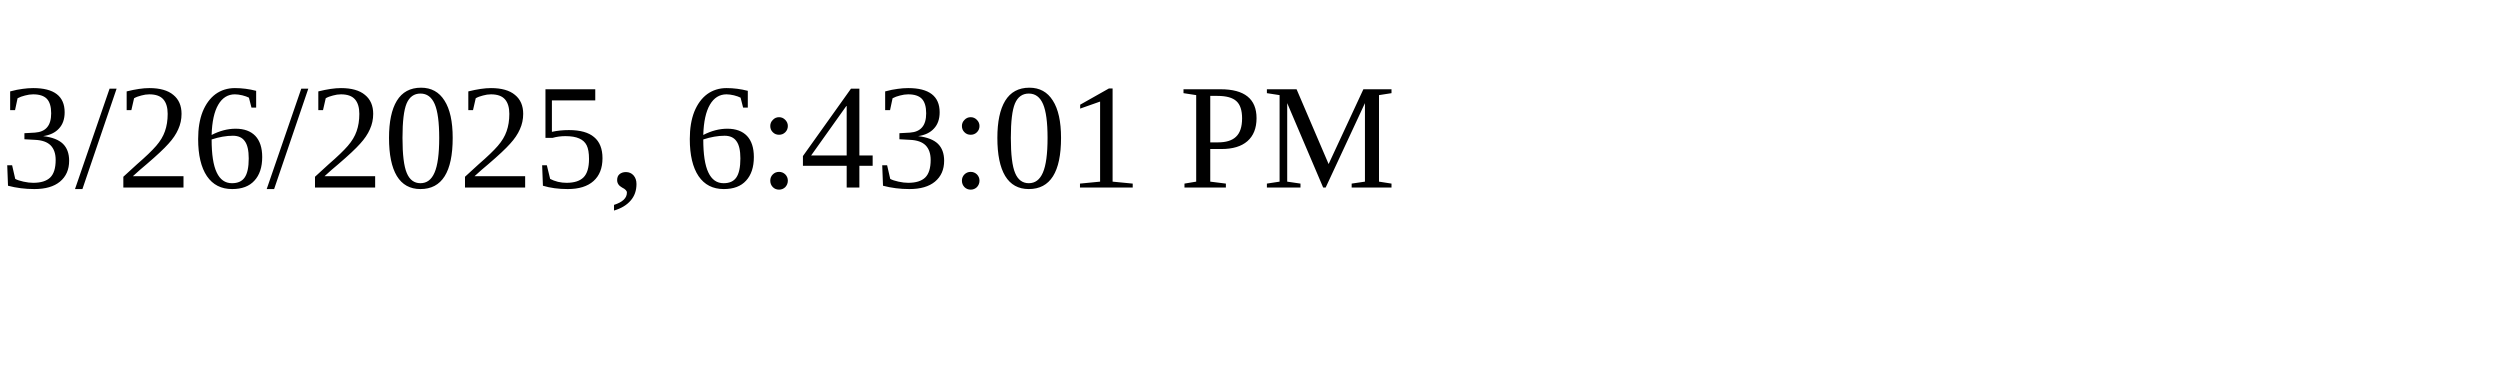
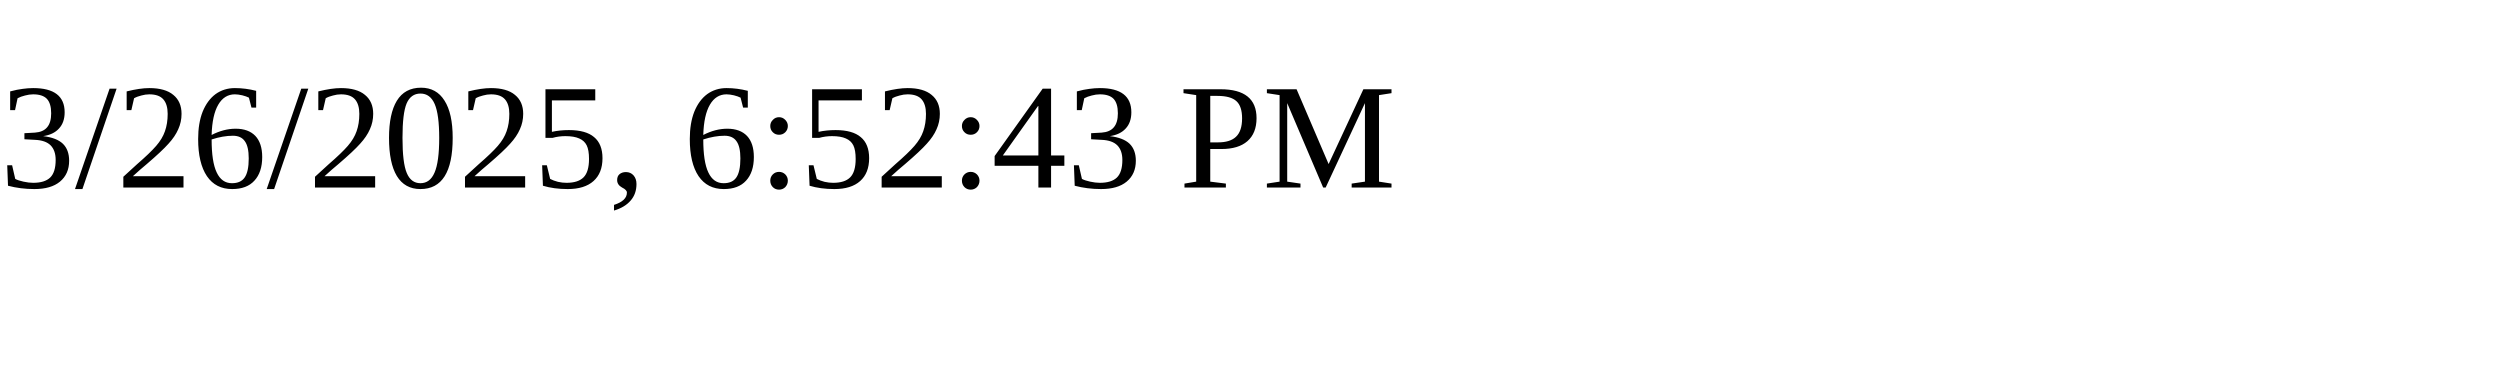
<svg xmlns="http://www.w3.org/2000/svg" height="30" width="200">
-   <text x="0" y="15">3/26/2025, 6:43:01 PM</text>
+   <text x="0" y="15">3/26/2025, 6:52:43 PM</text>
</svg>
